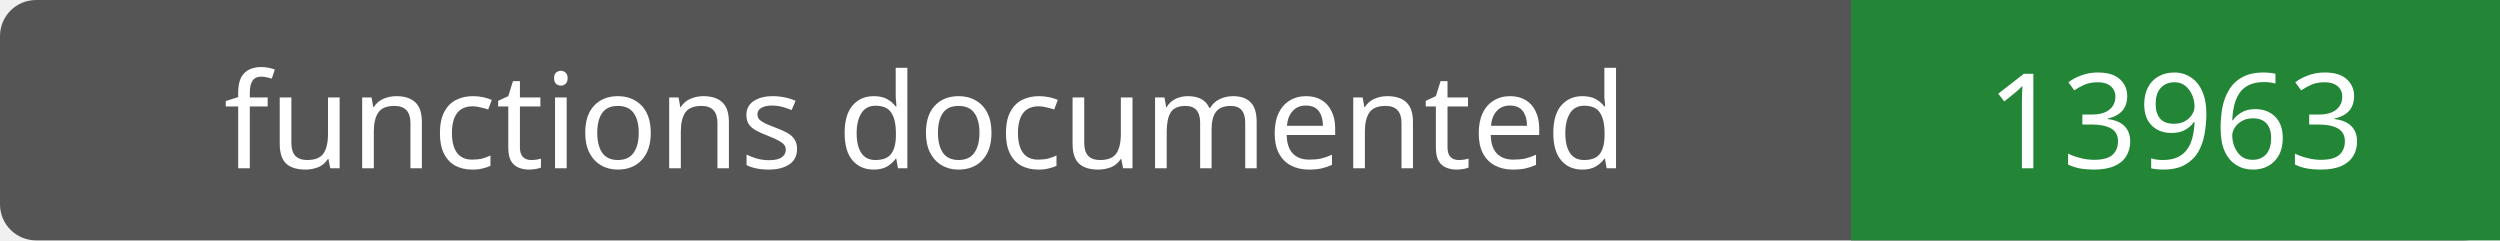
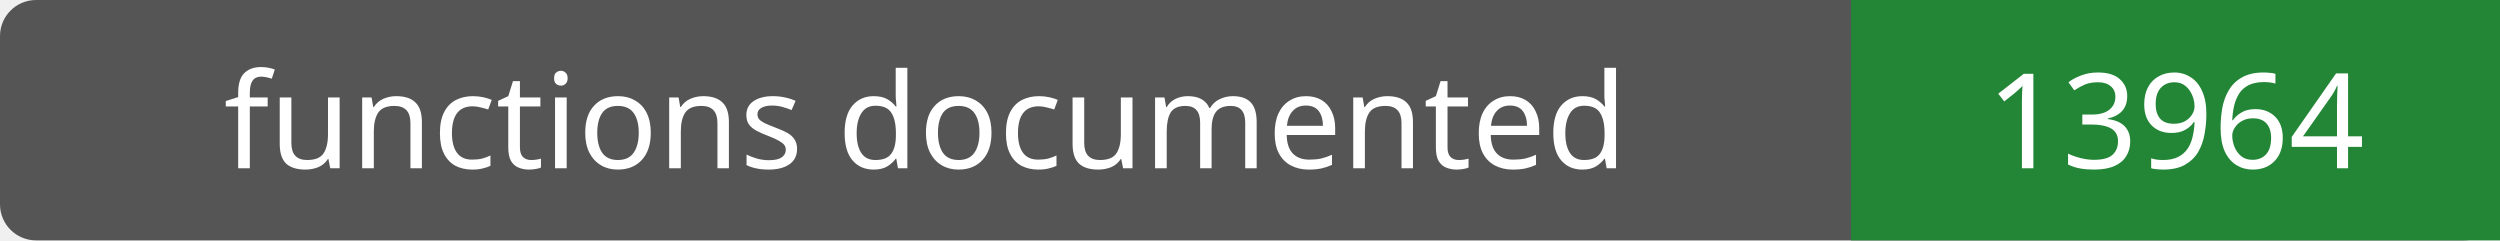
- <svg xmlns="http://www.w3.org/2000/svg" width="208" height="20" role="img" aria-label="functions documented: 13963">
+ <svg xmlns="http://www.w3.org/2000/svg" width="208" height="20" role="img" aria-label="functions documented: 13964">
  <rect width="208" height="20" rx="3" fill="#555" />
  <path fill="#238636" d="M154 0h54v20H154z" />
  <g fill="#fff" text-anchor="middle" font-family="Verdana,sans-serif" font-size="11">
    <text x="77.0" y="14">functions documented</text>
-     <text x="181.0" y="14">13963</text>
+     <text x="181.0" y="14">13964</text>
  </g>
</svg>
